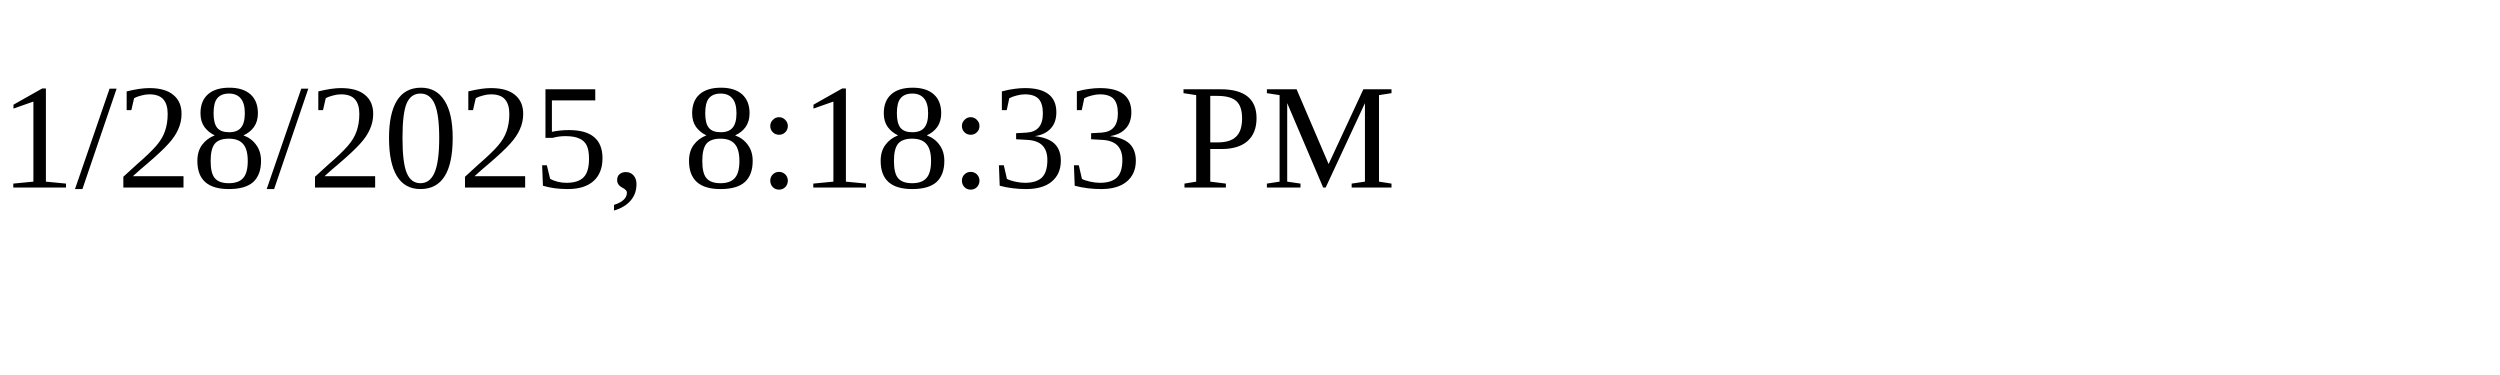
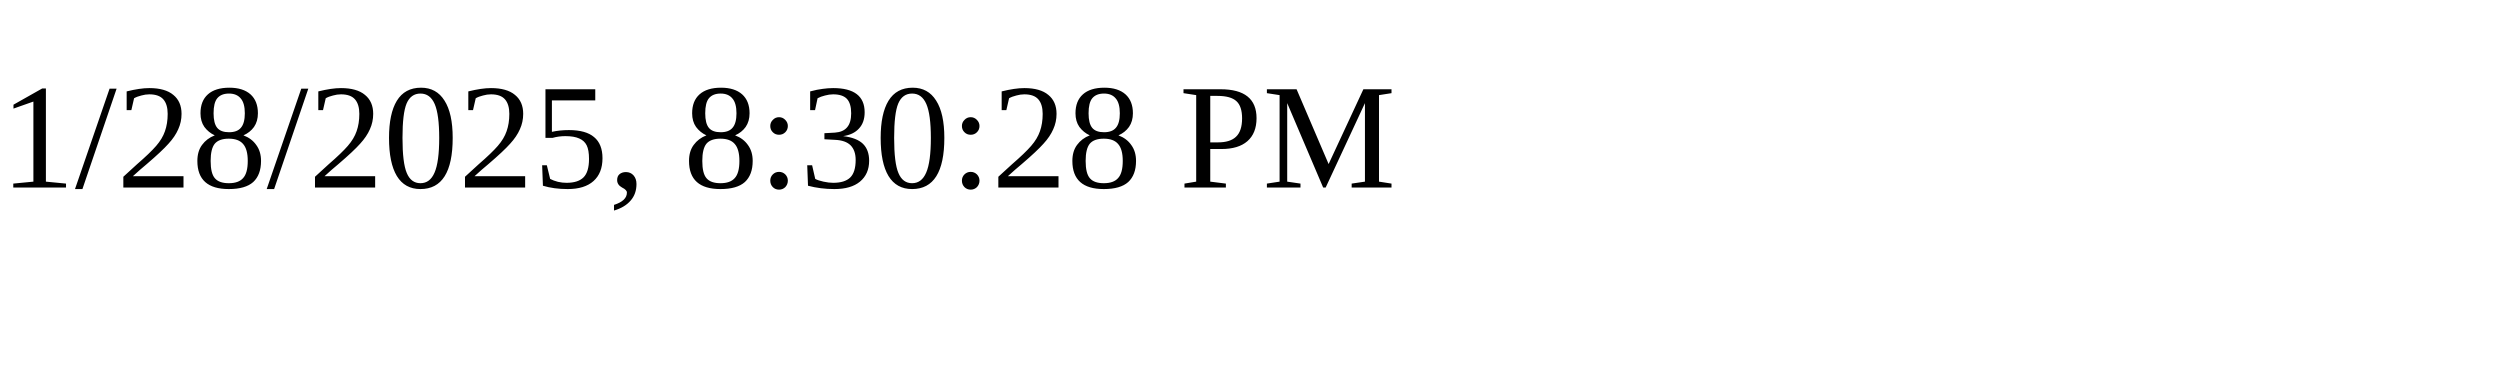
<svg xmlns="http://www.w3.org/2000/svg" height="30" width="200">
-   <text x="0" y="15">1/28/2025, 8:18:33 PM</text>
+   <text x="0" y="15">1/28/2025, 8:30:28 PM</text>
</svg>
